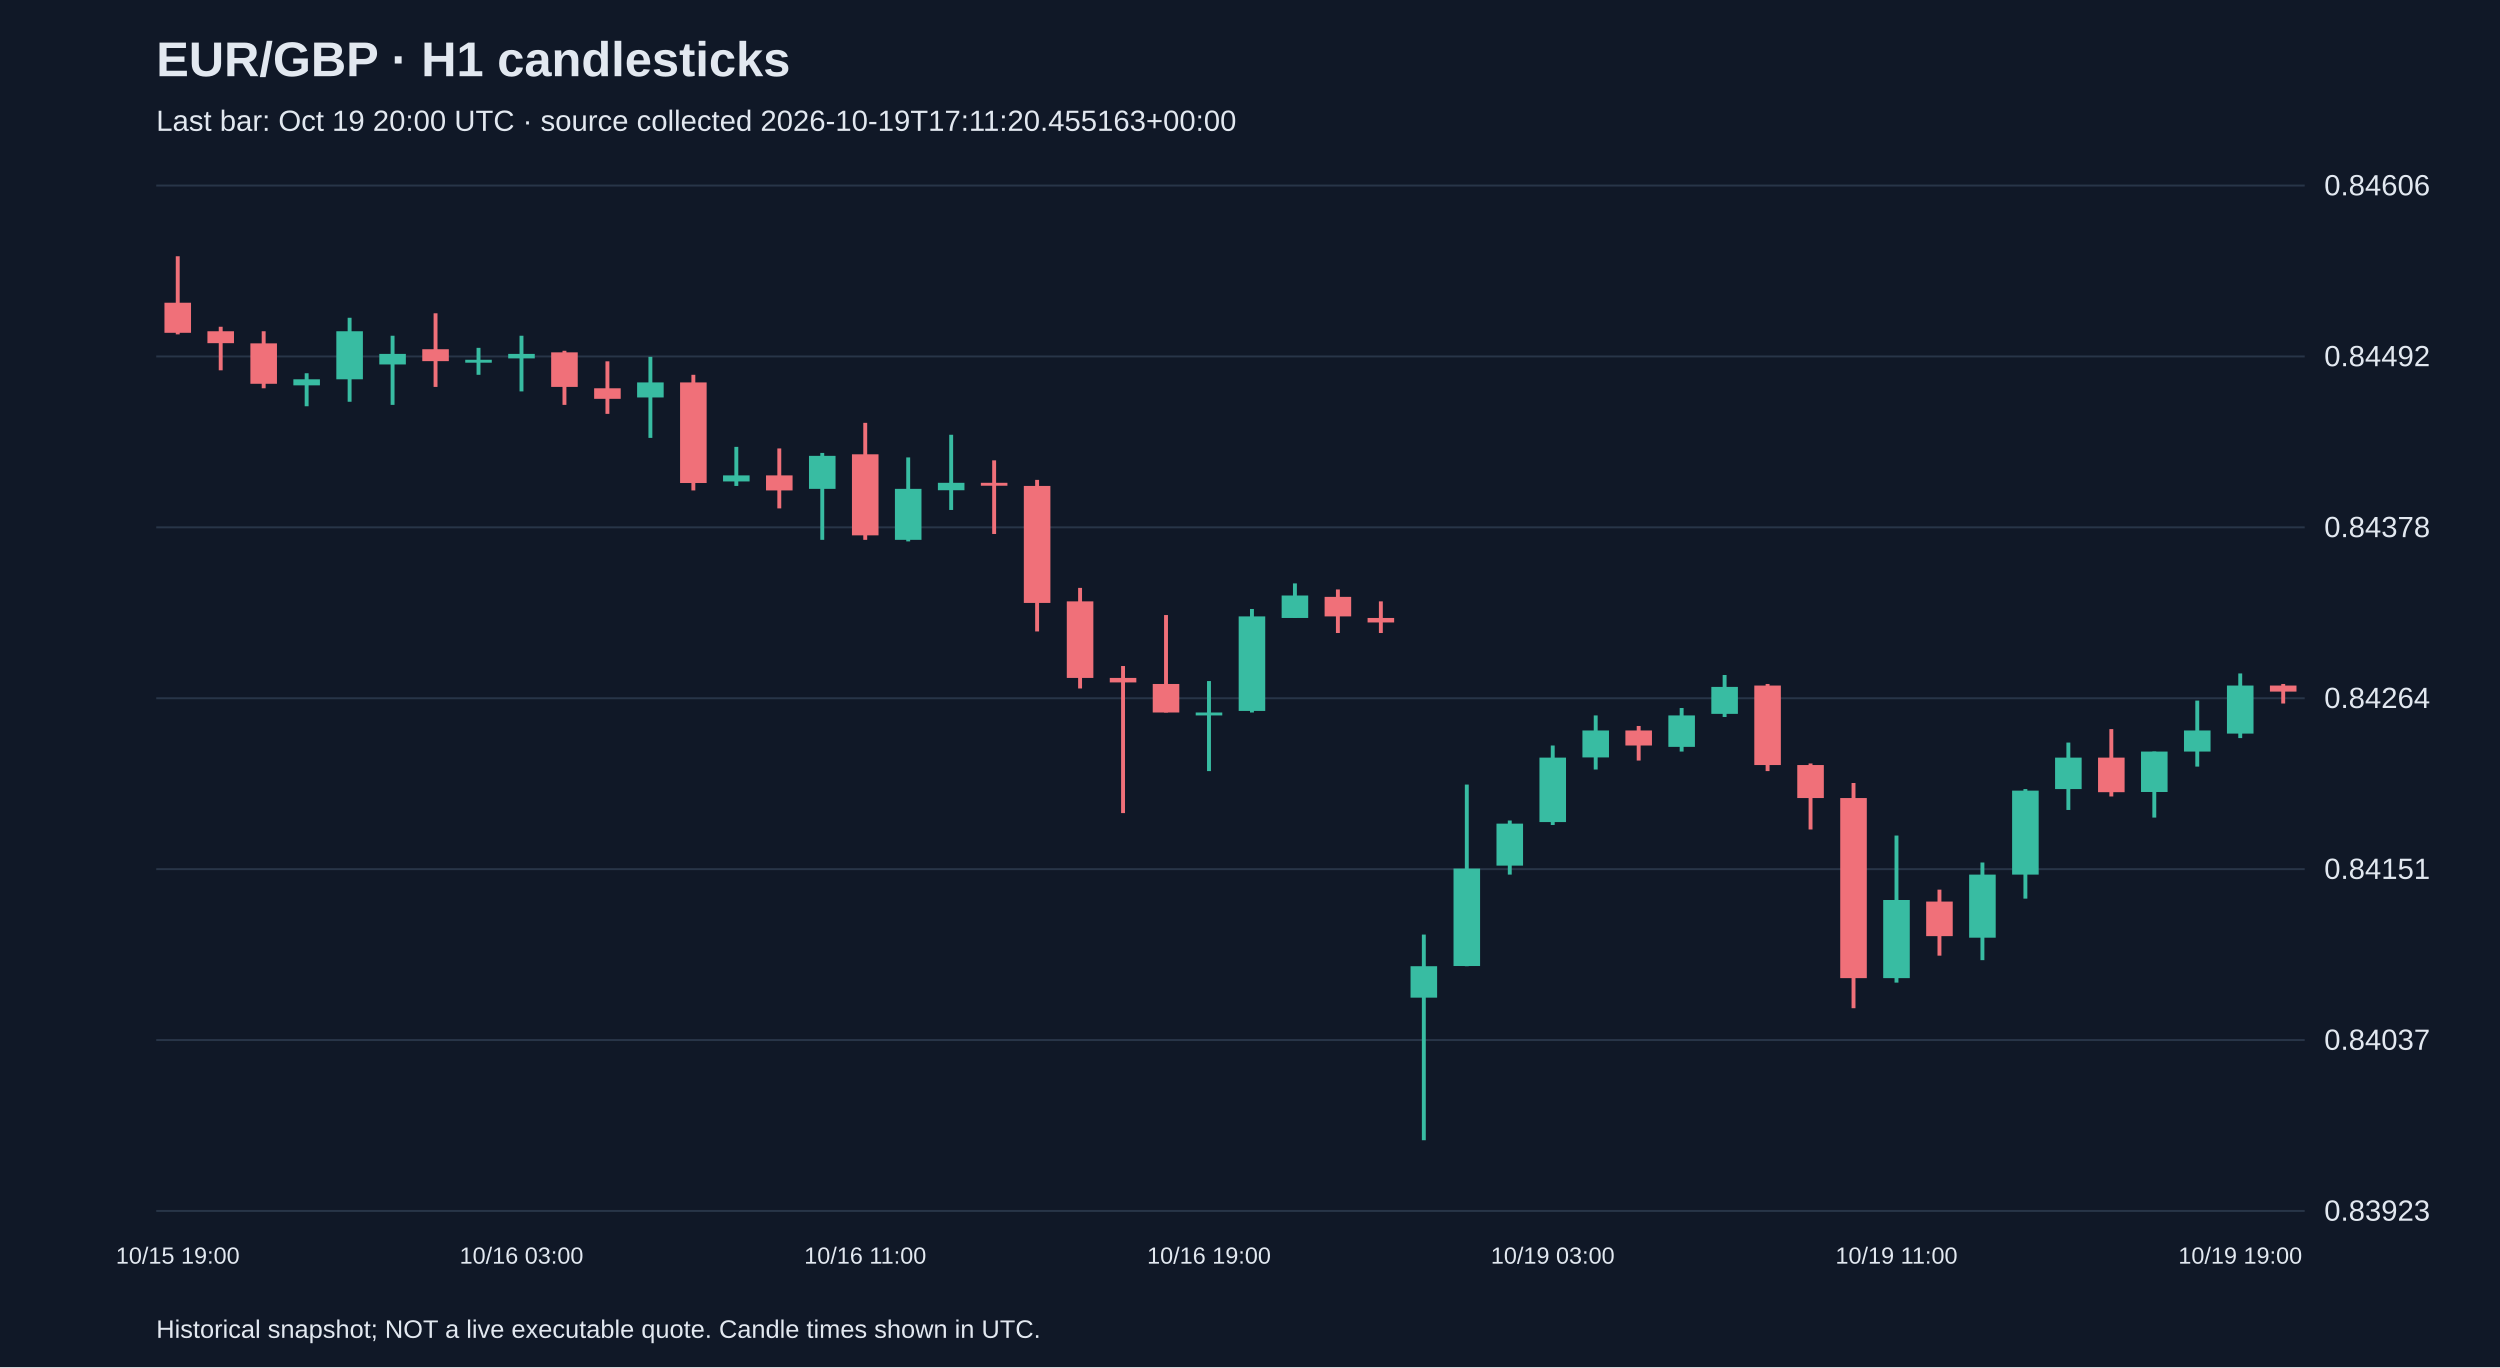
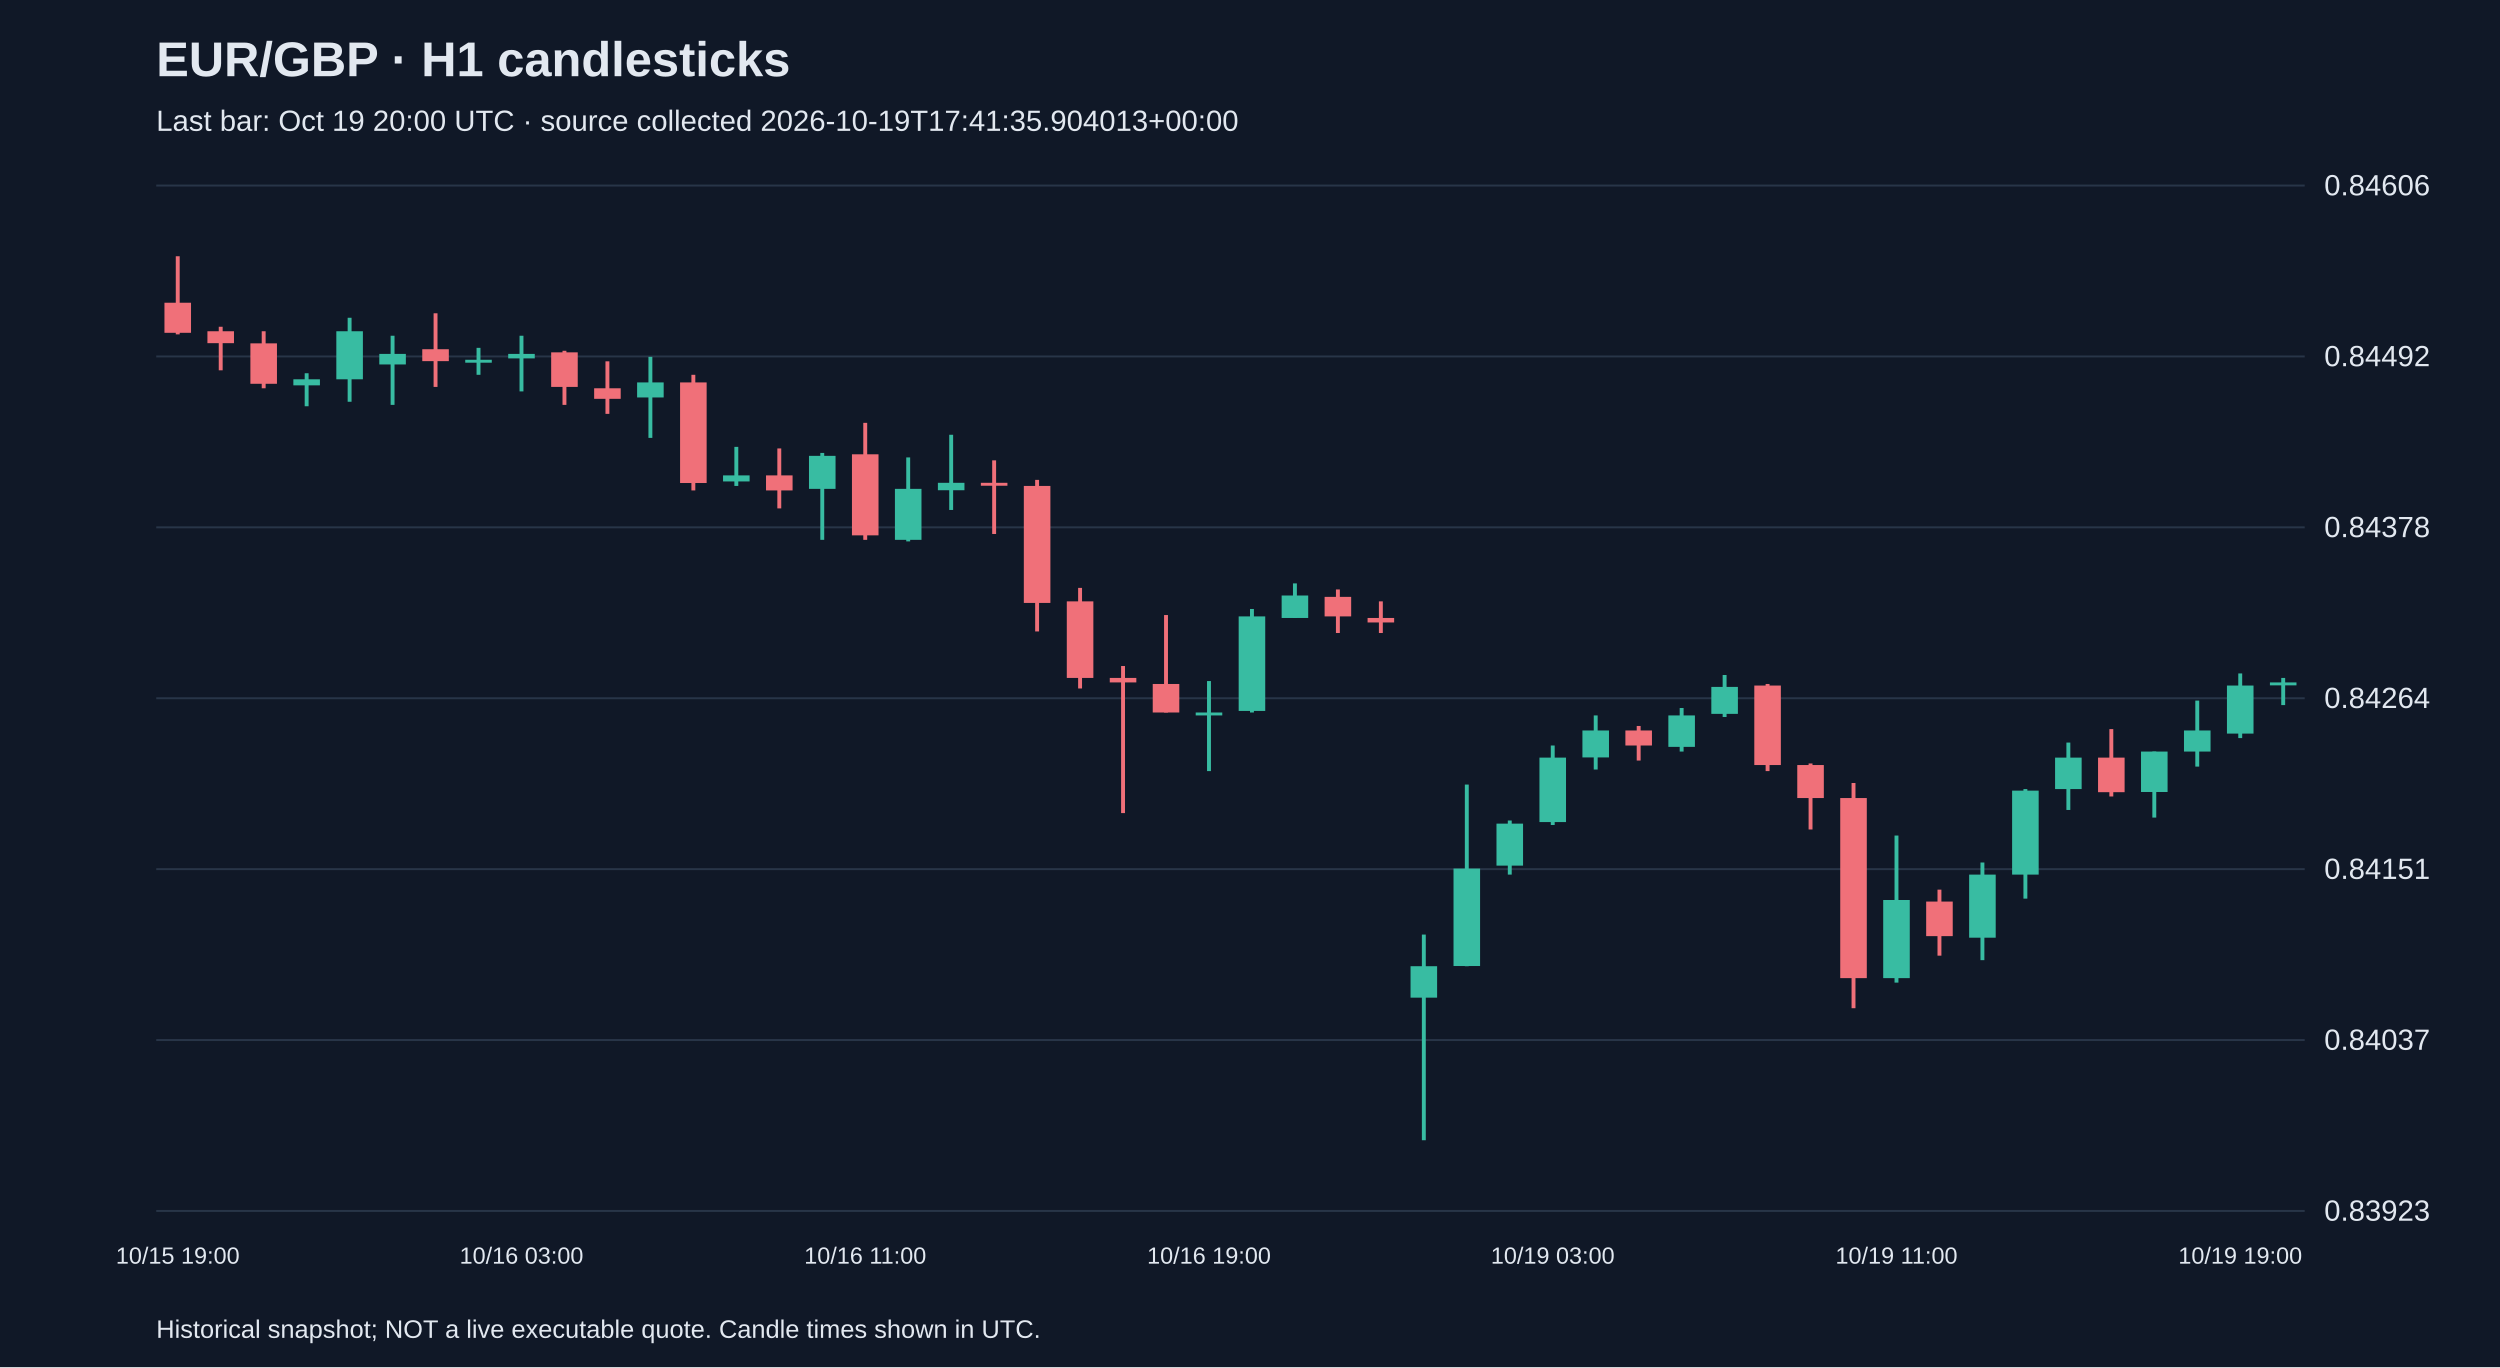
<svg xmlns="http://www.w3.org/2000/svg" viewBox="0 0 1280 700">
  <rect width="100%" height="100%" fill="#101827" />
  <style>text{font-family:Arial,sans-serif;fill:#e2e8f0}</style>
  <text x="80" y="39" font-size="25" font-weight="bold">EUR/GBP · H1 candlesticks</text>
-   <text x="80" y="67" font-size="15" fill="#a6b1c5">Last bar: Oct 19 20:00 UTC · source collected 2026-10-19T17:11:20.455163+00:00</text>
+   <text x="80" y="67" font-size="15" fill="#a6b1c5">Last bar: Oct 19 20:00 UTC · source collected 2026-10-19T17:41:35.904013+00:00</text>
  <line x1="80" y1="620.0" x2="1180" y2="620.0" stroke="#283548" />
  <text x="1190" y="625.0" font-size="15">0.83923</text>
  <line x1="80" y1="532.5" x2="1180" y2="532.5" stroke="#283548" />
  <text x="1190" y="537.5" font-size="15">0.84037</text>
  <line x1="80" y1="445.0" x2="1180" y2="445.0" stroke="#283548" />
  <text x="1190" y="450.0" font-size="15">0.84151</text>
  <line x1="80" y1="357.5" x2="1180" y2="357.5" stroke="#283548" />
  <text x="1190" y="362.5" font-size="15">0.84264</text>
  <line x1="80" y1="270.0" x2="1180" y2="270.0" stroke="#283548" />
  <text x="1190" y="275.0" font-size="15">0.84378</text>
  <line x1="80" y1="182.5" x2="1180" y2="182.5" stroke="#283548" />
  <text x="1190" y="187.5" font-size="15">0.84492</text>
  <line x1="80" y1="95.0" x2="1180" y2="95.0" stroke="#283548" />
  <text x="1190" y="100.0" font-size="15">0.84606</text>
  <line x1="91.0" y1="131.2" x2="91.0" y2="171.2" stroke="#f07079" stroke-width="2" />
  <rect x="84.2" y="155.0" width="13.6" height="15.4" fill="#f07079" />
  <text x="91.0" y="647" text-anchor="middle" font-size="12">10/15 19:00</text>
  <line x1="113.0" y1="167.3" x2="113.0" y2="189.6" stroke="#f07079" stroke-width="2" />
  <rect x="106.2" y="169.6" width="13.6" height="6.1" fill="#f07079" />
  <line x1="135.0" y1="169.6" x2="135.0" y2="198.8" stroke="#f07079" stroke-width="2" />
  <rect x="128.2" y="175.8" width="13.6" height="20.7" fill="#f07079" />
  <line x1="157.0" y1="191.1" x2="157.0" y2="208.0" stroke="#38bca2" stroke-width="2" />
  <rect x="150.2" y="194.2" width="13.6" height="3.1" fill="#38bca2" />
  <line x1="179.0" y1="162.7" x2="179.0" y2="205.7" stroke="#38bca2" stroke-width="2" />
  <rect x="172.2" y="169.6" width="13.6" height="24.6" fill="#38bca2" />
  <line x1="201.0" y1="171.9" x2="201.0" y2="207.3" stroke="#38bca2" stroke-width="2" />
  <rect x="194.2" y="181.2" width="13.6" height="5.4" fill="#38bca2" />
  <line x1="223.0" y1="160.4" x2="223.0" y2="198.1" stroke="#f07079" stroke-width="2" />
  <rect x="216.2" y="178.8" width="13.6" height="6.1" fill="#f07079" />
  <line x1="245.0" y1="178.1" x2="245.0" y2="191.9" stroke="#38bca2" stroke-width="2" />
  <rect x="238.2" y="184.2" width="13.6" height="1.5" fill="#38bca2" />
  <line x1="267.0" y1="171.9" x2="267.0" y2="200.4" stroke="#38bca2" stroke-width="2" />
  <rect x="260.2" y="181.2" width="13.6" height="2.3" fill="#38bca2" />
  <text x="267.0" y="647" text-anchor="middle" font-size="12">10/16 03:00</text>
  <line x1="289.0" y1="179.6" x2="289.0" y2="207.3" stroke="#f07079" stroke-width="2" />
  <rect x="282.2" y="180.4" width="13.6" height="17.7" fill="#f07079" />
  <line x1="311.0" y1="185.0" x2="311.0" y2="211.9" stroke="#f07079" stroke-width="2" />
  <rect x="304.2" y="198.8" width="13.6" height="5.4" fill="#f07079" />
  <line x1="333.0" y1="182.7" x2="333.0" y2="224.2" stroke="#38bca2" stroke-width="2" />
  <rect x="326.2" y="195.8" width="13.6" height="7.7" fill="#38bca2" />
  <line x1="355.0" y1="191.9" x2="355.0" y2="251.1" stroke="#f07079" stroke-width="2" />
  <rect x="348.2" y="195.8" width="13.6" height="51.5" fill="#f07079" />
  <line x1="377.0" y1="228.8" x2="377.0" y2="248.8" stroke="#38bca2" stroke-width="2" />
  <rect x="370.2" y="243.4" width="13.6" height="3.1" fill="#38bca2" />
  <line x1="399.0" y1="229.6" x2="399.0" y2="260.3" stroke="#f07079" stroke-width="2" />
  <rect x="392.2" y="243.4" width="13.6" height="7.7" fill="#f07079" />
  <line x1="421.0" y1="231.9" x2="421.0" y2="276.4" stroke="#38bca2" stroke-width="2" />
  <rect x="414.2" y="233.4" width="13.6" height="16.9" fill="#38bca2" />
  <line x1="443.0" y1="216.5" x2="443.0" y2="276.4" stroke="#f07079" stroke-width="2" />
  <rect x="436.2" y="232.6" width="13.6" height="41.5" fill="#f07079" />
  <text x="443.0" y="647" text-anchor="middle" font-size="12">10/16 11:00</text>
  <line x1="465.0" y1="234.2" x2="465.0" y2="277.2" stroke="#38bca2" stroke-width="2" />
  <rect x="458.2" y="250.3" width="13.6" height="26.1" fill="#38bca2" />
  <line x1="487.0" y1="222.6" x2="487.0" y2="261.1" stroke="#38bca2" stroke-width="2" />
  <rect x="480.2" y="247.2" width="13.6" height="3.8" fill="#38bca2" />
  <line x1="509.0" y1="235.7" x2="509.0" y2="273.4" stroke="#f07079" stroke-width="2" />
  <rect x="502.2" y="247.2" width="13.6" height="1.5" fill="#f07079" />
  <line x1="531.0" y1="245.7" x2="531.0" y2="323.3" stroke="#f07079" stroke-width="2" />
  <rect x="524.2" y="248.8" width="13.6" height="59.9" fill="#f07079" />
  <line x1="553.0" y1="301.0" x2="553.0" y2="352.5" stroke="#f07079" stroke-width="2" />
  <rect x="546.2" y="307.9" width="13.6" height="39.2" fill="#f07079" />
  <line x1="575.0" y1="341.0" x2="575.0" y2="416.3" stroke="#f07079" stroke-width="2" />
  <rect x="568.2" y="347.1" width="13.6" height="2.3" fill="#f07079" />
  <line x1="597.0" y1="314.9" x2="597.0" y2="364.8" stroke="#f07079" stroke-width="2" />
  <rect x="590.2" y="350.2" width="13.6" height="14.6" fill="#f07079" />
  <line x1="619.0" y1="348.7" x2="619.0" y2="394.8" stroke="#38bca2" stroke-width="2" />
  <rect x="612.2" y="364.8" width="13.6" height="1.5" fill="#38bca2" />
  <text x="619.0" y="647" text-anchor="middle" font-size="12">10/16 19:00</text>
  <line x1="641.0" y1="311.8" x2="641.0" y2="364.8" stroke="#38bca2" stroke-width="2" />
  <rect x="634.2" y="315.6" width="13.6" height="48.4" fill="#38bca2" />
  <line x1="663.0" y1="298.7" x2="663.0" y2="316.4" stroke="#38bca2" stroke-width="2" />
  <rect x="656.2" y="304.9" width="13.6" height="11.5" fill="#38bca2" />
  <line x1="685.0" y1="301.8" x2="685.0" y2="324.1" stroke="#f07079" stroke-width="2" />
  <rect x="678.2" y="305.6" width="13.6" height="10.0" fill="#f07079" />
  <line x1="707.0" y1="307.9" x2="707.0" y2="324.1" stroke="#f07079" stroke-width="2" />
  <rect x="700.2" y="316.4" width="13.6" height="2.3" fill="#f07079" />
  <line x1="729.0" y1="478.5" x2="729.0" y2="583.8" stroke="#38bca2" stroke-width="2" />
  <rect x="722.2" y="494.7" width="13.6" height="16.1" fill="#38bca2" />
  <line x1="751.0" y1="401.7" x2="751.0" y2="494.7" stroke="#38bca2" stroke-width="2" />
  <rect x="744.2" y="444.7" width="13.6" height="49.9" fill="#38bca2" />
  <line x1="773.0" y1="420.1" x2="773.0" y2="447.8" stroke="#38bca2" stroke-width="2" />
  <rect x="766.2" y="421.7" width="13.6" height="21.5" fill="#38bca2" />
  <line x1="795.0" y1="381.7" x2="795.0" y2="422.4" stroke="#38bca2" stroke-width="2" />
  <rect x="788.2" y="387.9" width="13.6" height="33.0" fill="#38bca2" />
  <text x="795.0" y="647" text-anchor="middle" font-size="12">10/19 03:00</text>
  <line x1="817.0" y1="366.3" x2="817.0" y2="394.0" stroke="#38bca2" stroke-width="2" />
  <rect x="810.2" y="374.0" width="13.6" height="13.8" fill="#38bca2" />
  <line x1="839.0" y1="371.7" x2="839.0" y2="389.4" stroke="#f07079" stroke-width="2" />
  <rect x="832.2" y="374.0" width="13.6" height="7.7" fill="#f07079" />
  <line x1="861.0" y1="362.5" x2="861.0" y2="384.8" stroke="#38bca2" stroke-width="2" />
  <rect x="854.2" y="366.3" width="13.6" height="16.1" fill="#38bca2" />
  <line x1="883.0" y1="345.6" x2="883.0" y2="367.1" stroke="#38bca2" stroke-width="2" />
  <rect x="876.2" y="351.7" width="13.6" height="13.8" fill="#38bca2" />
  <line x1="905.0" y1="350.2" x2="905.0" y2="394.8" stroke="#f07079" stroke-width="2" />
  <rect x="898.2" y="351.0" width="13.6" height="40.7" fill="#f07079" />
  <line x1="927.0" y1="390.9" x2="927.0" y2="424.7" stroke="#f07079" stroke-width="2" />
  <rect x="920.2" y="391.7" width="13.6" height="16.9" fill="#f07079" />
  <line x1="949.0" y1="400.9" x2="949.0" y2="516.2" stroke="#f07079" stroke-width="2" />
  <rect x="942.2" y="408.6" width="13.6" height="92.2" fill="#f07079" />
  <line x1="971.0" y1="427.8" x2="971.0" y2="503.1" stroke="#38bca2" stroke-width="2" />
  <rect x="964.2" y="460.8" width="13.6" height="40.0" fill="#38bca2" />
  <text x="971.0" y="647" text-anchor="middle" font-size="12">10/19 11:00</text>
  <line x1="993.0" y1="455.5" x2="993.0" y2="489.3" stroke="#f07079" stroke-width="2" />
  <rect x="986.2" y="461.6" width="13.6" height="17.7" fill="#f07079" />
  <line x1="1015.0" y1="441.6" x2="1015.0" y2="491.6" stroke="#38bca2" stroke-width="2" />
  <rect x="1008.2" y="447.8" width="13.6" height="32.3" fill="#38bca2" />
  <line x1="1037.0" y1="404.0" x2="1037.0" y2="460.1" stroke="#38bca2" stroke-width="2" />
  <rect x="1030.2" y="404.8" width="13.6" height="43.0" fill="#38bca2" />
  <line x1="1059.0" y1="380.2" x2="1059.0" y2="414.7" stroke="#38bca2" stroke-width="2" />
  <rect x="1052.2" y="387.9" width="13.6" height="16.1" fill="#38bca2" />
  <line x1="1081.0" y1="373.3" x2="1081.0" y2="407.8" stroke="#f07079" stroke-width="2" />
  <rect x="1074.2" y="387.9" width="13.6" height="17.7" fill="#f07079" />
  <line x1="1103.0" y1="384.8" x2="1103.0" y2="418.6" stroke="#38bca2" stroke-width="2" />
  <rect x="1096.2" y="384.8" width="13.6" height="20.7" fill="#38bca2" />
  <line x1="1125.0" y1="358.7" x2="1125.0" y2="392.5" stroke="#38bca2" stroke-width="2" />
  <rect x="1118.2" y="374.0" width="13.6" height="10.8" fill="#38bca2" />
  <line x1="1147.0" y1="344.8" x2="1147.0" y2="377.9" stroke="#38bca2" stroke-width="2" />
  <rect x="1140.2" y="351.0" width="13.6" height="24.6" fill="#38bca2" />
  <text x="1147.0" y="647" text-anchor="middle" font-size="12">10/19 19:00</text>
-   <line x1="1169.0" y1="350.2" x2="1169.0" y2="360.2" stroke="#f07079" stroke-width="2" />
-   <rect x="1162.2" y="351.0" width="13.6" height="3.1" fill="#f07079" />
+   <line x1="1169.0" y1="347.1" x2="1169.0" y2="361.0" stroke="#38bca2" stroke-width="2" />
+   <rect x="1162.2" y="349.4" width="13.6" height="1.5" fill="#38bca2" />
  <text x="80" y="685" font-size="13">Historical snapshot; NOT a live executable quote. Candle times shown in UTC.</text>
</svg>
